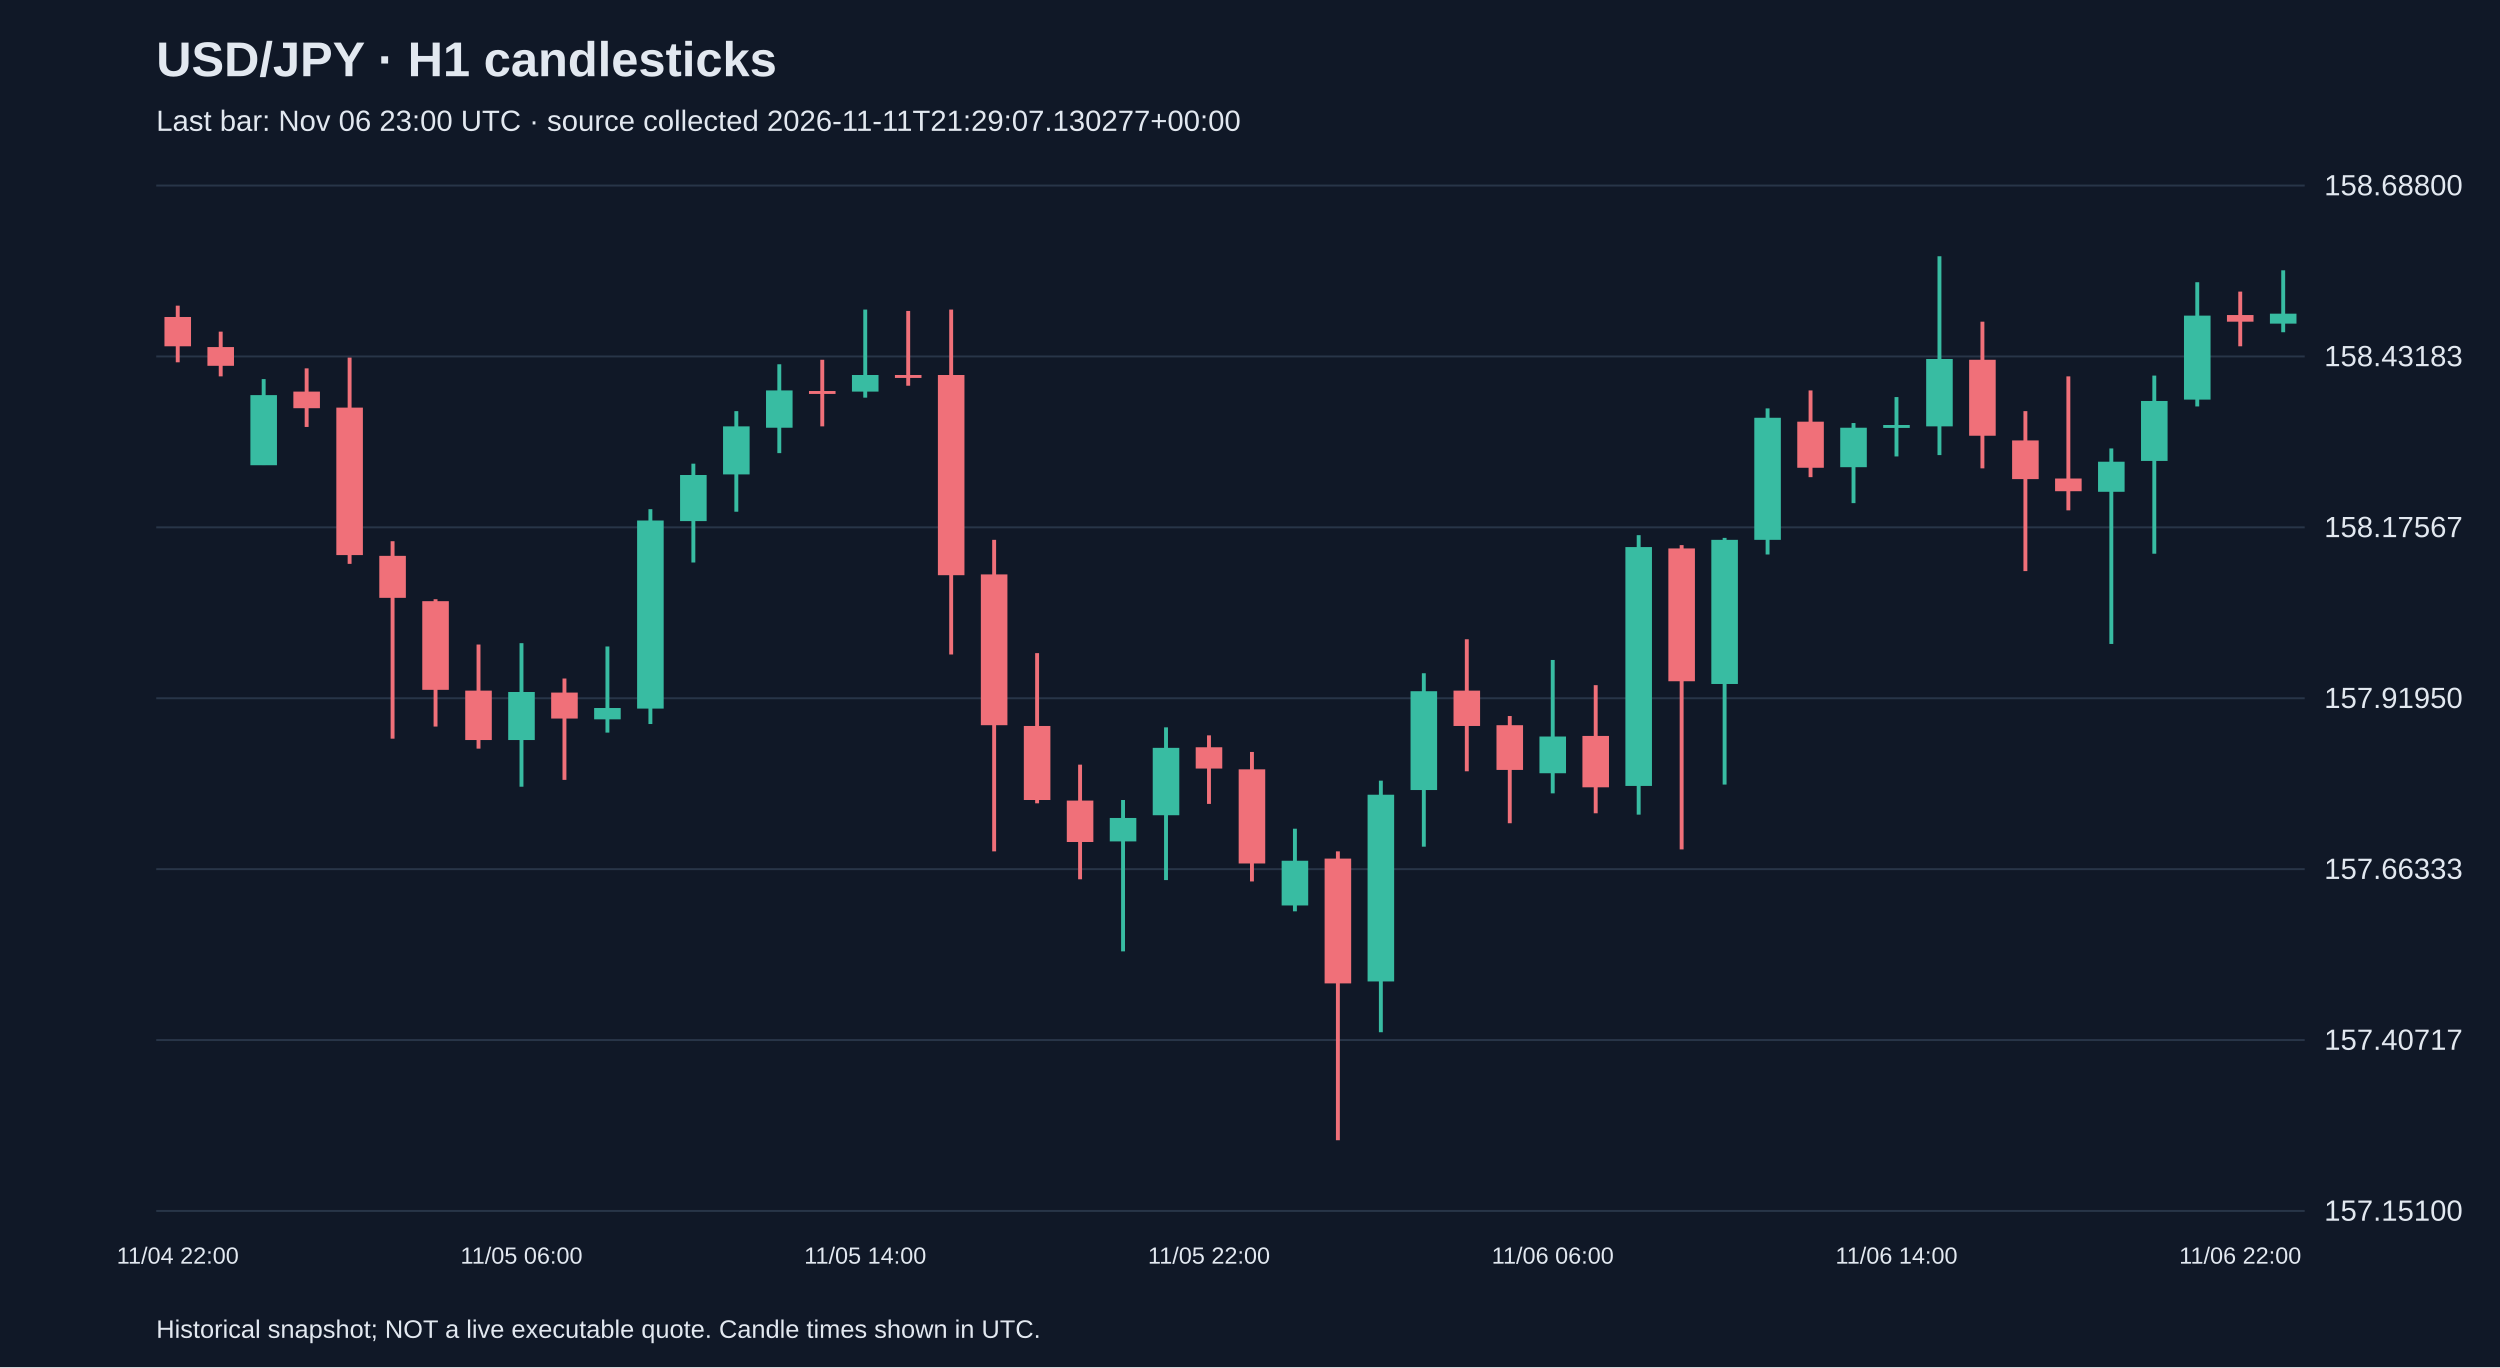
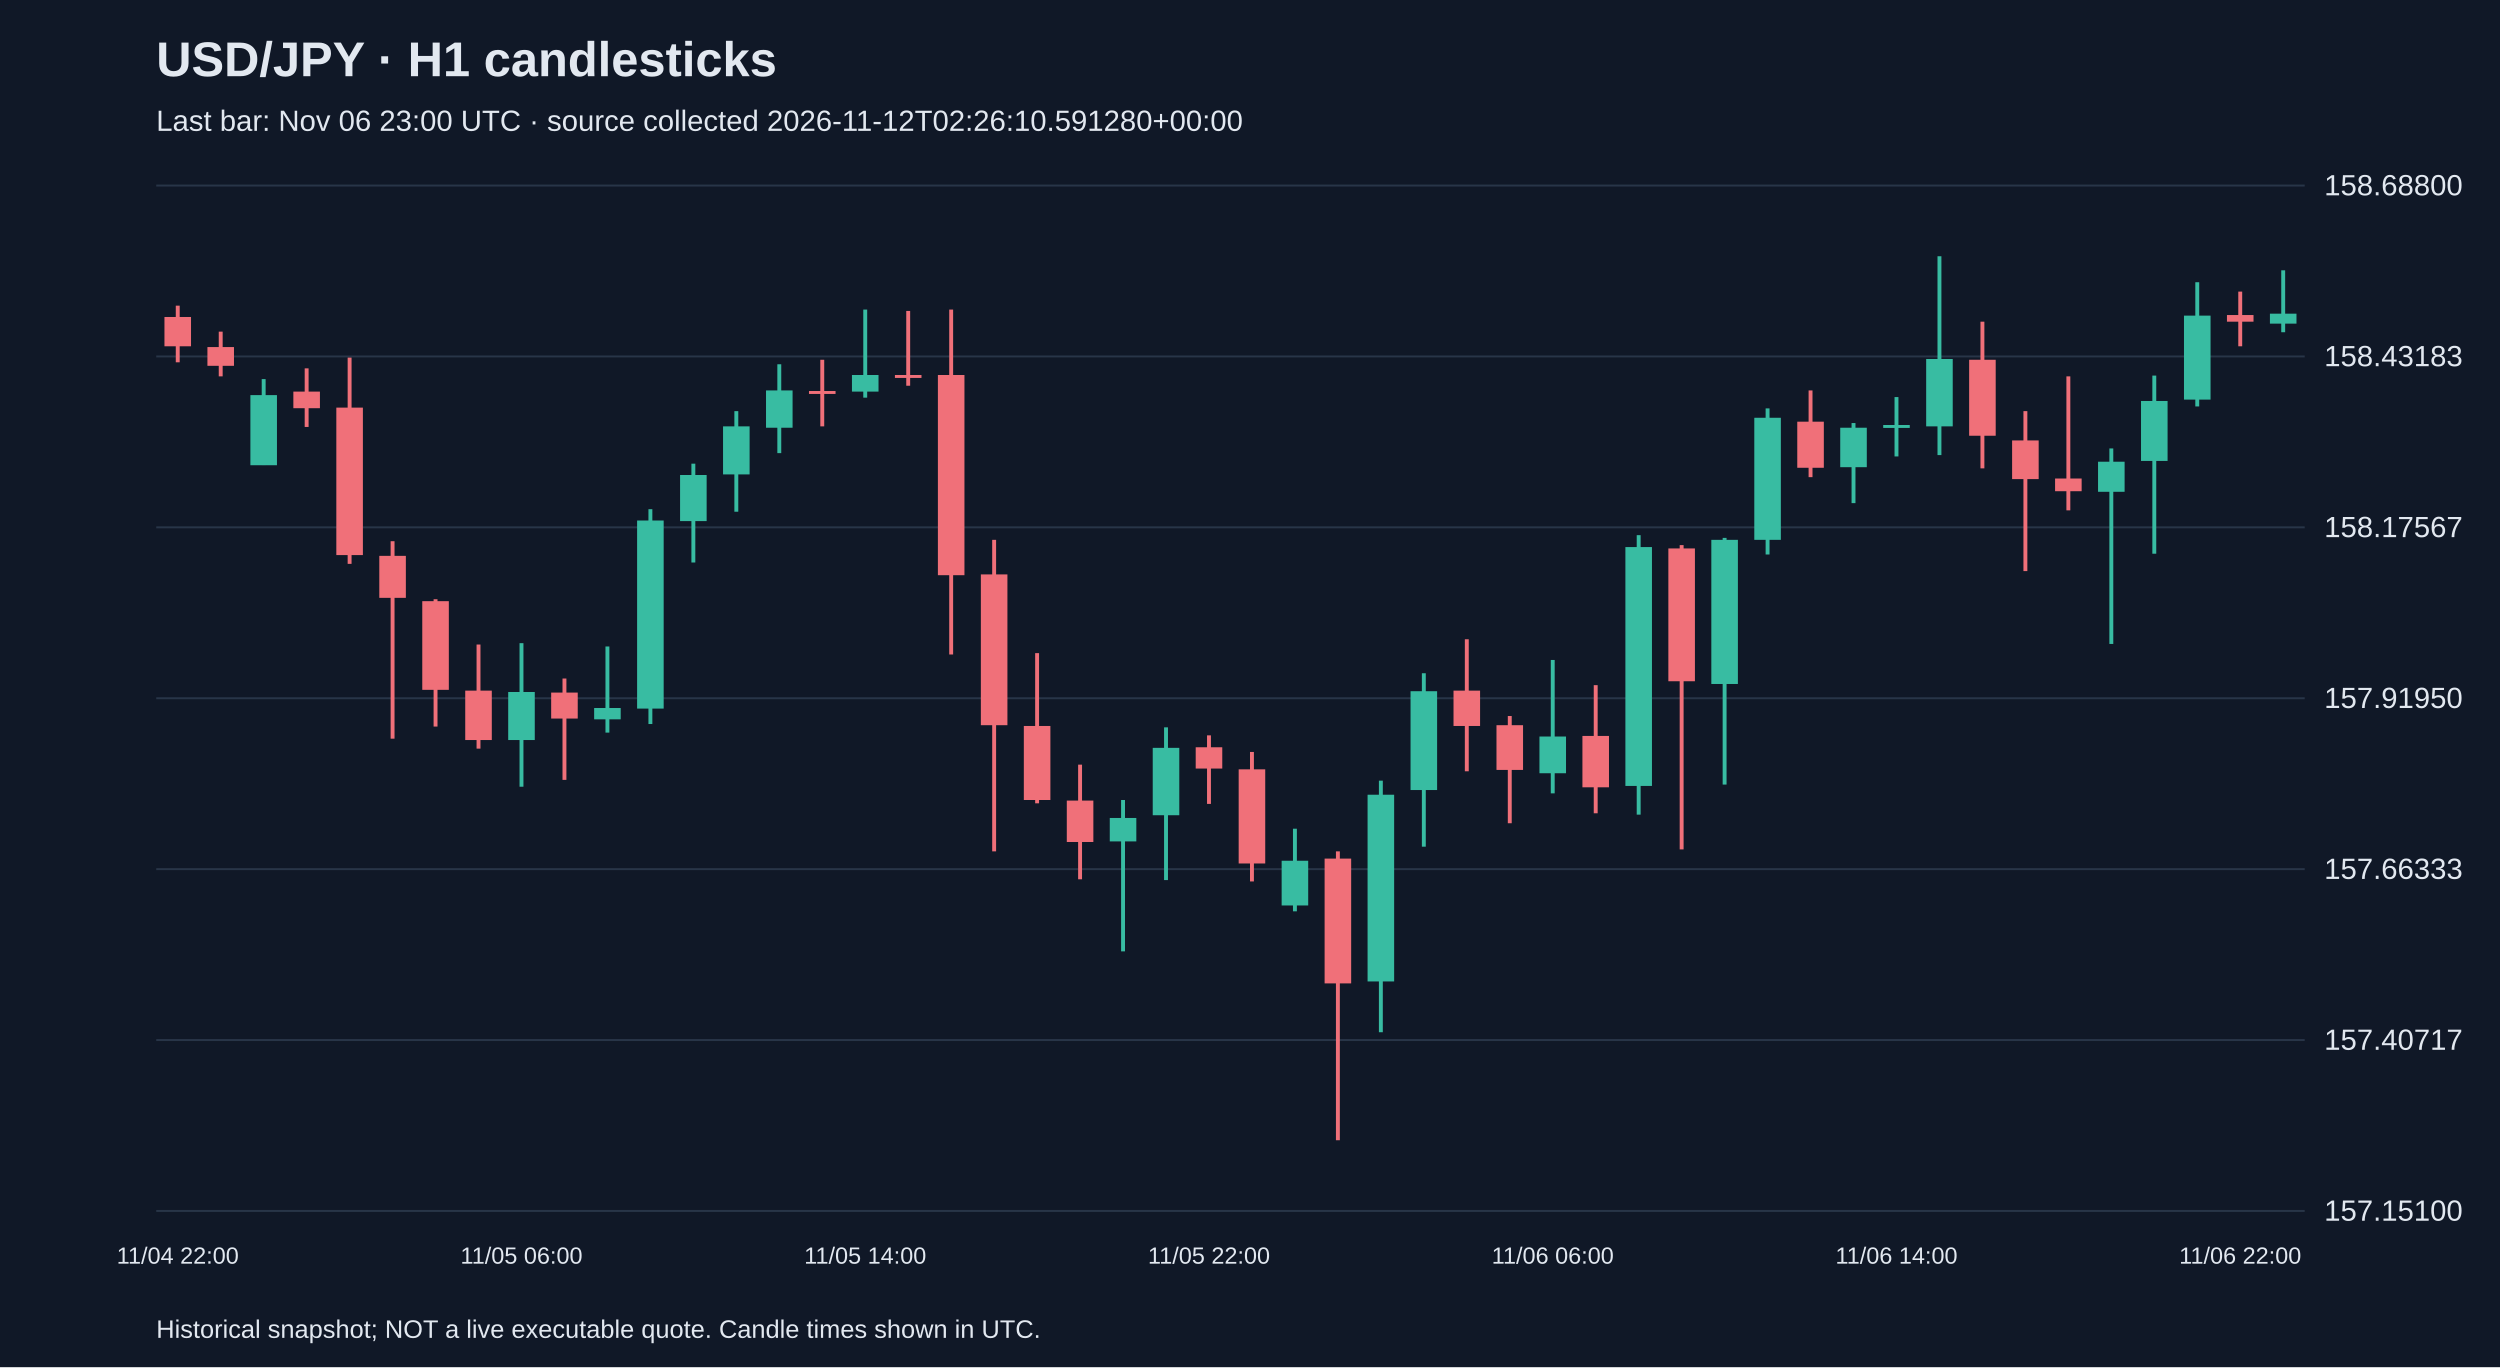
<svg xmlns="http://www.w3.org/2000/svg" viewBox="0 0 1280 700">
  <rect width="100%" height="100%" fill="#101827" />
  <style>text{font-family:Arial,sans-serif;fill:#e2e8f0}</style>
  <text x="80" y="39" font-size="25" font-weight="bold">USD/JPY · H1 candlesticks</text>
-   <text x="80" y="67" font-size="15" fill="#a6b1c5">Last bar: Nov 06 23:00 UTC · source collected 2026-11-11T21:29:07.130277+00:00</text>
+   <text x="80" y="67" font-size="15" fill="#a6b1c5">Last bar: Nov 06 23:00 UTC · source collected 2026-11-12T02:26:10.591280+00:00</text>
  <line x1="80" y1="620.0" x2="1180" y2="620.0" stroke="#283548" />
  <text x="1190" y="625.0" font-size="15">157.15100</text>
  <line x1="80" y1="532.5" x2="1180" y2="532.5" stroke="#283548" />
  <text x="1190" y="537.5" font-size="15">157.40717</text>
  <line x1="80" y1="445.0" x2="1180" y2="445.0" stroke="#283548" />
  <text x="1190" y="450.0" font-size="15">157.66333</text>
  <line x1="80" y1="357.5" x2="1180" y2="357.5" stroke="#283548" />
  <text x="1190" y="362.5" font-size="15">157.91950</text>
  <line x1="80" y1="270.0" x2="1180" y2="270.0" stroke="#283548" />
  <text x="1190" y="275.0" font-size="15">158.17567</text>
  <line x1="80" y1="182.5" x2="1180" y2="182.5" stroke="#283548" />
  <text x="1190" y="187.5" font-size="15">158.43183</text>
  <line x1="80" y1="95.0" x2="1180" y2="95.0" stroke="#283548" />
  <text x="1190" y="100.0" font-size="15">158.68800</text>
  <line x1="91.0" y1="156.5" x2="91.0" y2="185.5" stroke="#f07079" stroke-width="2" />
  <rect x="84.2" y="162.3" width="13.6" height="15.0" fill="#f07079" />
  <text x="91.0" y="647" text-anchor="middle" font-size="12">11/04 22:00</text>
  <line x1="113.0" y1="169.8" x2="113.0" y2="192.7" stroke="#f07079" stroke-width="2" />
  <rect x="106.2" y="177.7" width="13.6" height="9.6" fill="#f07079" />
  <line x1="135.0" y1="194.1" x2="135.0" y2="238.1" stroke="#38bca2" stroke-width="2" />
  <rect x="128.2" y="202.3" width="13.6" height="35.9" fill="#38bca2" />
  <line x1="157.0" y1="188.6" x2="157.0" y2="218.6" stroke="#f07079" stroke-width="2" />
  <rect x="150.2" y="200.5" width="13.6" height="8.5" fill="#f07079" />
  <line x1="179.0" y1="183.1" x2="179.0" y2="288.7" stroke="#f07079" stroke-width="2" />
  <rect x="172.2" y="208.7" width="13.6" height="75.5" fill="#f07079" />
  <line x1="201.0" y1="277.1" x2="201.0" y2="378.2" stroke="#f07079" stroke-width="2" />
  <rect x="194.2" y="284.6" width="13.6" height="21.5" fill="#f07079" />
  <line x1="223.0" y1="306.8" x2="223.0" y2="372.0" stroke="#f07079" stroke-width="2" />
  <rect x="216.2" y="307.8" width="13.6" height="45.4" fill="#f07079" />
  <line x1="245.0" y1="330.0" x2="245.0" y2="383.3" stroke="#f07079" stroke-width="2" />
  <rect x="238.2" y="353.6" width="13.6" height="25.3" fill="#f07079" />
  <line x1="267.0" y1="329.3" x2="267.0" y2="402.8" stroke="#38bca2" stroke-width="2" />
  <rect x="260.2" y="354.3" width="13.6" height="24.6" fill="#38bca2" />
  <text x="267.0" y="647" text-anchor="middle" font-size="12">11/05 06:00</text>
  <line x1="289.0" y1="347.4" x2="289.0" y2="399.3" stroke="#f07079" stroke-width="2" />
  <rect x="282.2" y="354.6" width="13.6" height="13.3" fill="#f07079" />
  <line x1="311.0" y1="331.0" x2="311.0" y2="375.1" stroke="#38bca2" stroke-width="2" />
  <rect x="304.2" y="362.5" width="13.6" height="5.8" fill="#38bca2" />
  <line x1="333.0" y1="260.7" x2="333.0" y2="370.7" stroke="#38bca2" stroke-width="2" />
  <rect x="326.2" y="266.5" width="13.6" height="96.3" fill="#38bca2" />
  <line x1="355.0" y1="237.4" x2="355.0" y2="288.0" stroke="#38bca2" stroke-width="2" />
  <rect x="348.2" y="243.2" width="13.6" height="23.6" fill="#38bca2" />
  <line x1="377.0" y1="210.5" x2="377.0" y2="262.0" stroke="#38bca2" stroke-width="2" />
  <rect x="370.2" y="218.3" width="13.6" height="24.6" fill="#38bca2" />
  <line x1="399.0" y1="186.5" x2="399.0" y2="232.0" stroke="#38bca2" stroke-width="2" />
  <rect x="392.2" y="199.9" width="13.6" height="19.1" fill="#38bca2" />
  <line x1="421.0" y1="184.2" x2="421.0" y2="218.3" stroke="#f07079" stroke-width="2" />
  <rect x="414.2" y="200.2" width="13.6" height="1.5" fill="#f07079" />
  <line x1="443.0" y1="158.5" x2="443.0" y2="203.6" stroke="#38bca2" stroke-width="2" />
  <rect x="436.2" y="192.0" width="13.6" height="8.5" fill="#38bca2" />
  <text x="443.0" y="647" text-anchor="middle" font-size="12">11/05 14:00</text>
  <line x1="465.0" y1="159.2" x2="465.0" y2="197.5" stroke="#f07079" stroke-width="2" />
  <rect x="458.2" y="192.0" width="13.6" height="1.5" fill="#f07079" />
  <line x1="487.0" y1="158.5" x2="487.0" y2="335.1" stroke="#f07079" stroke-width="2" />
  <rect x="480.2" y="192.0" width="13.6" height="102.5" fill="#f07079" />
  <line x1="509.0" y1="276.4" x2="509.0" y2="435.9" stroke="#f07079" stroke-width="2" />
  <rect x="502.2" y="294.1" width="13.6" height="77.2" fill="#f07079" />
  <line x1="531.0" y1="334.4" x2="531.0" y2="411.3" stroke="#f07079" stroke-width="2" />
  <rect x="524.2" y="371.7" width="13.6" height="37.9" fill="#f07079" />
  <line x1="553.0" y1="391.5" x2="553.0" y2="450.2" stroke="#f07079" stroke-width="2" />
  <rect x="546.2" y="409.9" width="13.6" height="21.2" fill="#f07079" />
  <line x1="575.0" y1="409.6" x2="575.0" y2="487.1" stroke="#38bca2" stroke-width="2" />
  <rect x="568.2" y="418.8" width="13.6" height="12.0" fill="#38bca2" />
  <line x1="597.0" y1="372.4" x2="597.0" y2="450.6" stroke="#38bca2" stroke-width="2" />
  <rect x="590.2" y="382.9" width="13.6" height="34.5" fill="#38bca2" />
  <line x1="619.0" y1="376.5" x2="619.0" y2="411.6" stroke="#f07079" stroke-width="2" />
  <rect x="612.2" y="382.6" width="13.6" height="10.9" fill="#f07079" />
  <text x="619.0" y="647" text-anchor="middle" font-size="12">11/05 22:00</text>
  <line x1="641.0" y1="385.0" x2="641.0" y2="451.3" stroke="#f07079" stroke-width="2" />
  <rect x="634.2" y="393.9" width="13.6" height="48.2" fill="#f07079" />
  <line x1="663.0" y1="424.3" x2="663.0" y2="466.6" stroke="#38bca2" stroke-width="2" />
  <rect x="656.2" y="440.7" width="13.6" height="22.9" fill="#38bca2" />
  <line x1="685.0" y1="435.9" x2="685.0" y2="583.8" stroke="#f07079" stroke-width="2" />
  <rect x="678.2" y="439.6" width="13.6" height="63.9" fill="#f07079" />
  <line x1="707.0" y1="399.7" x2="707.0" y2="528.5" stroke="#38bca2" stroke-width="2" />
  <rect x="700.2" y="406.9" width="13.6" height="95.6" fill="#38bca2" />
  <line x1="729.0" y1="344.7" x2="729.0" y2="433.5" stroke="#38bca2" stroke-width="2" />
  <rect x="722.2" y="353.9" width="13.6" height="50.6" fill="#38bca2" />
  <line x1="751.0" y1="327.3" x2="751.0" y2="394.9" stroke="#f07079" stroke-width="2" />
  <rect x="744.2" y="353.6" width="13.6" height="18.1" fill="#f07079" />
  <line x1="773.0" y1="366.6" x2="773.0" y2="421.5" stroke="#f07079" stroke-width="2" />
  <rect x="766.2" y="371.3" width="13.6" height="22.9" fill="#f07079" />
  <line x1="795.0" y1="337.9" x2="795.0" y2="406.2" stroke="#38bca2" stroke-width="2" />
  <rect x="788.2" y="377.1" width="13.6" height="18.8" fill="#38bca2" />
  <text x="795.0" y="647" text-anchor="middle" font-size="12">11/06 06:00</text>
  <line x1="817.0" y1="350.8" x2="817.0" y2="416.4" stroke="#f07079" stroke-width="2" />
  <rect x="810.2" y="376.8" width="13.6" height="26.3" fill="#f07079" />
  <line x1="839.0" y1="274.0" x2="839.0" y2="417.1" stroke="#38bca2" stroke-width="2" />
  <rect x="832.2" y="280.1" width="13.6" height="122.3" fill="#38bca2" />
  <line x1="861.0" y1="279.1" x2="861.0" y2="434.9" stroke="#f07079" stroke-width="2" />
  <rect x="854.2" y="280.8" width="13.6" height="68.0" fill="#f07079" />
  <line x1="883.0" y1="275.4" x2="883.0" y2="401.7" stroke="#38bca2" stroke-width="2" />
  <rect x="876.2" y="276.4" width="13.6" height="73.8" fill="#38bca2" />
  <line x1="905.0" y1="209.1" x2="905.0" y2="283.9" stroke="#38bca2" stroke-width="2" />
  <rect x="898.2" y="213.9" width="13.6" height="62.5" fill="#38bca2" />
  <line x1="927.0" y1="199.9" x2="927.0" y2="244.3" stroke="#f07079" stroke-width="2" />
  <rect x="920.2" y="215.9" width="13.6" height="23.6" fill="#f07079" />
  <line x1="949.0" y1="216.6" x2="949.0" y2="257.6" stroke="#38bca2" stroke-width="2" />
  <rect x="942.2" y="219.0" width="13.6" height="20.2" fill="#38bca2" />
  <line x1="971.0" y1="203.3" x2="971.0" y2="233.7" stroke="#38bca2" stroke-width="2" />
  <rect x="964.2" y="217.6" width="13.6" height="1.5" fill="#38bca2" />
  <text x="971.0" y="647" text-anchor="middle" font-size="12">11/06 14:00</text>
  <line x1="993.0" y1="131.2" x2="993.0" y2="233.0" stroke="#38bca2" stroke-width="2" />
  <rect x="986.2" y="183.8" width="13.6" height="34.5" fill="#38bca2" />
  <line x1="1015.0" y1="164.7" x2="1015.0" y2="239.8" stroke="#f07079" stroke-width="2" />
  <rect x="1008.2" y="184.2" width="13.6" height="38.9" fill="#f07079" />
  <line x1="1037.0" y1="210.5" x2="1037.0" y2="292.4" stroke="#f07079" stroke-width="2" />
  <rect x="1030.2" y="225.5" width="13.6" height="19.8" fill="#f07079" />
  <line x1="1059.0" y1="192.7" x2="1059.0" y2="261.3" stroke="#f07079" stroke-width="2" />
  <rect x="1052.2" y="245.0" width="13.6" height="6.5" fill="#f07079" />
  <line x1="1081.0" y1="229.6" x2="1081.0" y2="329.7" stroke="#38bca2" stroke-width="2" />
  <rect x="1074.2" y="236.4" width="13.6" height="15.4" fill="#38bca2" />
  <line x1="1103.0" y1="192.3" x2="1103.0" y2="283.5" stroke="#38bca2" stroke-width="2" />
  <rect x="1096.2" y="205.3" width="13.6" height="30.7" fill="#38bca2" />
  <line x1="1125.0" y1="144.5" x2="1125.0" y2="208.1" stroke="#38bca2" stroke-width="2" />
  <rect x="1118.2" y="161.6" width="13.6" height="43.0" fill="#38bca2" />
  <line x1="1147.0" y1="149.3" x2="1147.0" y2="177.3" stroke="#f07079" stroke-width="2" />
  <rect x="1140.2" y="161.3" width="13.6" height="3.4" fill="#f07079" />
  <text x="1147.0" y="647" text-anchor="middle" font-size="12">11/06 22:00</text>
  <line x1="1169.0" y1="138.4" x2="1169.0" y2="170.1" stroke="#38bca2" stroke-width="2" />
  <rect x="1162.2" y="160.6" width="13.6" height="5.1" fill="#38bca2" />
  <text x="80" y="685" font-size="13">Historical snapshot; NOT a live executable quote. Candle times shown in UTC.</text>
</svg>
